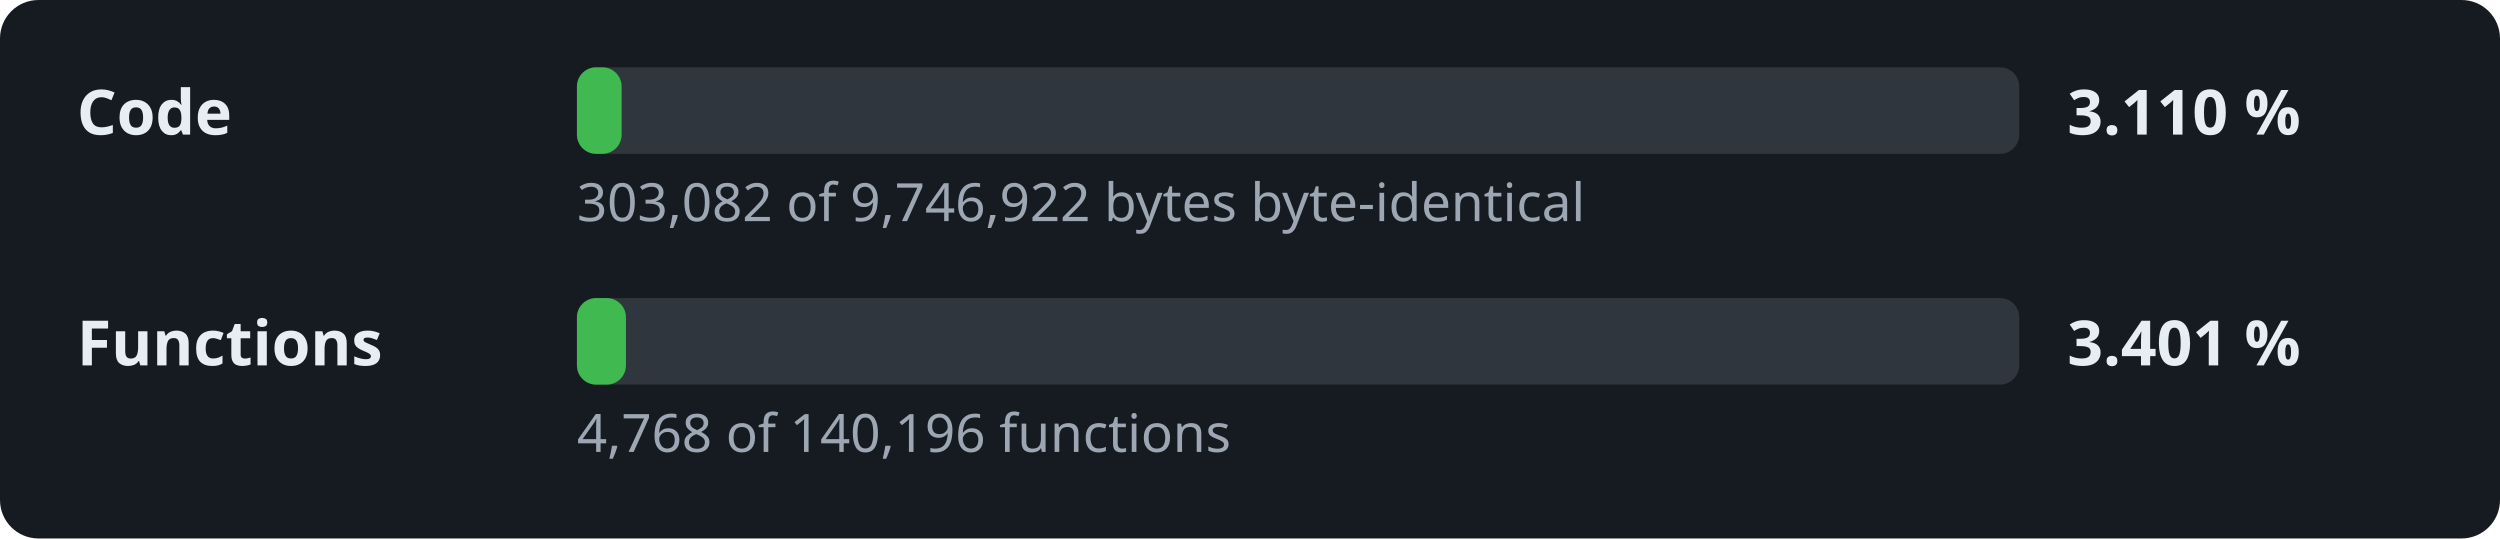
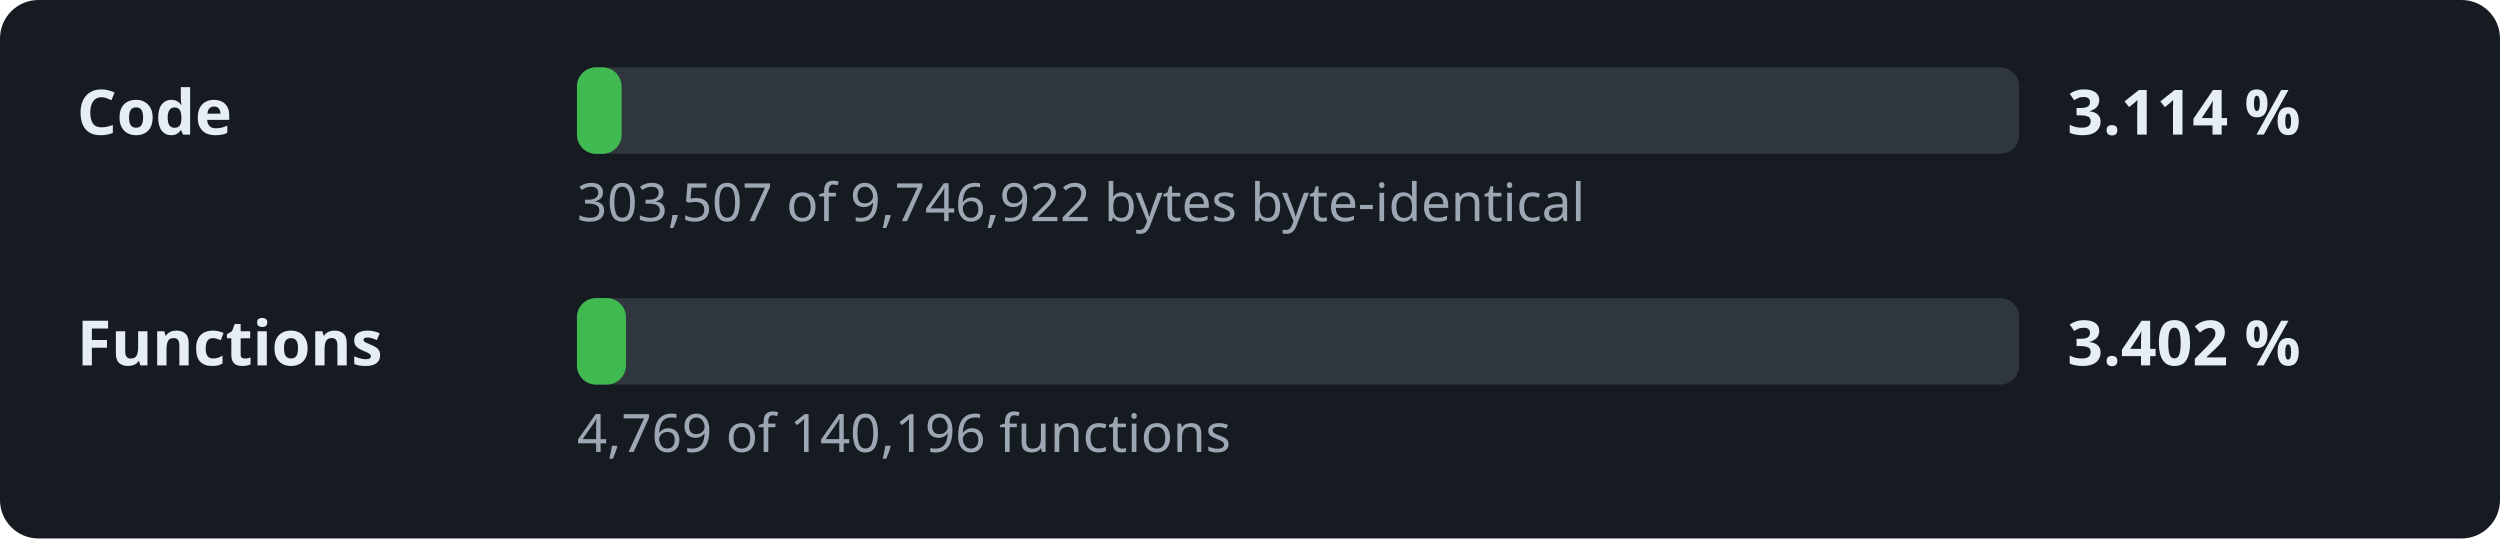
- <svg xmlns="http://www.w3.org/2000/svg" width="520" height="112" viewBox="0 0 520 112" role="img" aria-label="Decompilation progress: 3.110 % of the code">
+ <svg xmlns="http://www.w3.org/2000/svg" width="520" height="112" viewBox="0 0 520 112" role="img" aria-label="Decompilation progress: 3.114 % of the code">
  <style>.l,.v{font:600 13px sans-serif;fill:#e6edf3}.d{font:11px sans-serif;fill:#9da7b3}.t{fill:#30363d}.f{fill:#3fb950}</style>
  <rect width="520" height="112" rx="8" fill="#161b22" />
  <text x="16" y="28" class="l">Code</text>
  <rect x="120" y="14" width="300" height="18" rx="4" class="t" />
  <rect x="120" y="14" width="9.3" height="18" rx="4" class="f" />
-   <text x="430" y="28" class="v">3.110 %</text>
-   <text x="120" y="46" class="d">303,082 of 9,746,922 bytes byte-identical</text>
+   <text x="430" y="28" class="v">3.114 %</text>
+   <text x="120" y="46" class="d">303,507 of 9,746,922 bytes byte-identical</text>
  <text x="16" y="76" class="l">Functions</text>
  <rect x="120" y="62" width="300" height="18" rx="4" class="t" />
  <rect x="120" y="62" width="10.2" height="18" rx="4" class="f" />
-   <text x="430" y="76" class="v">3.401 %</text>
-   <text x="120" y="94" class="d">4,768 of 140,196 functions</text>
+   <text x="430" y="76" class="v">3.402 %</text>
+   <text x="120" y="94" class="d">4,769 of 140,196 functions</text>
</svg>
